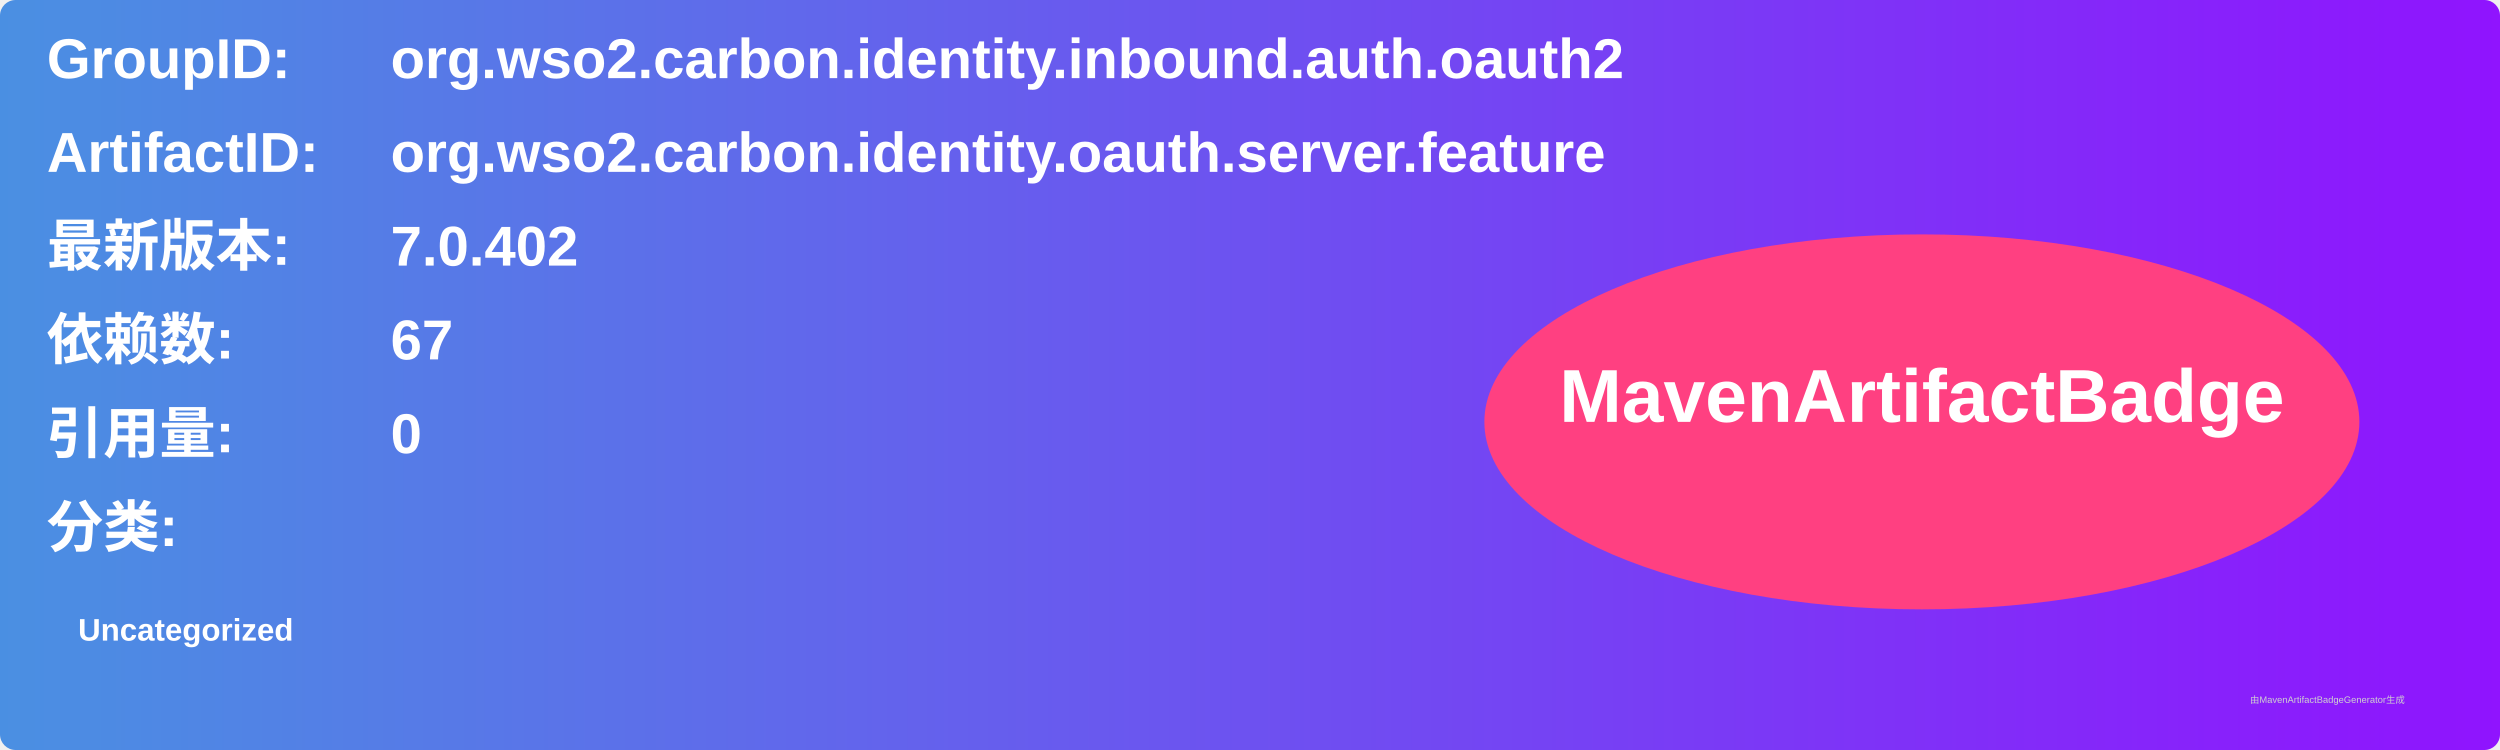
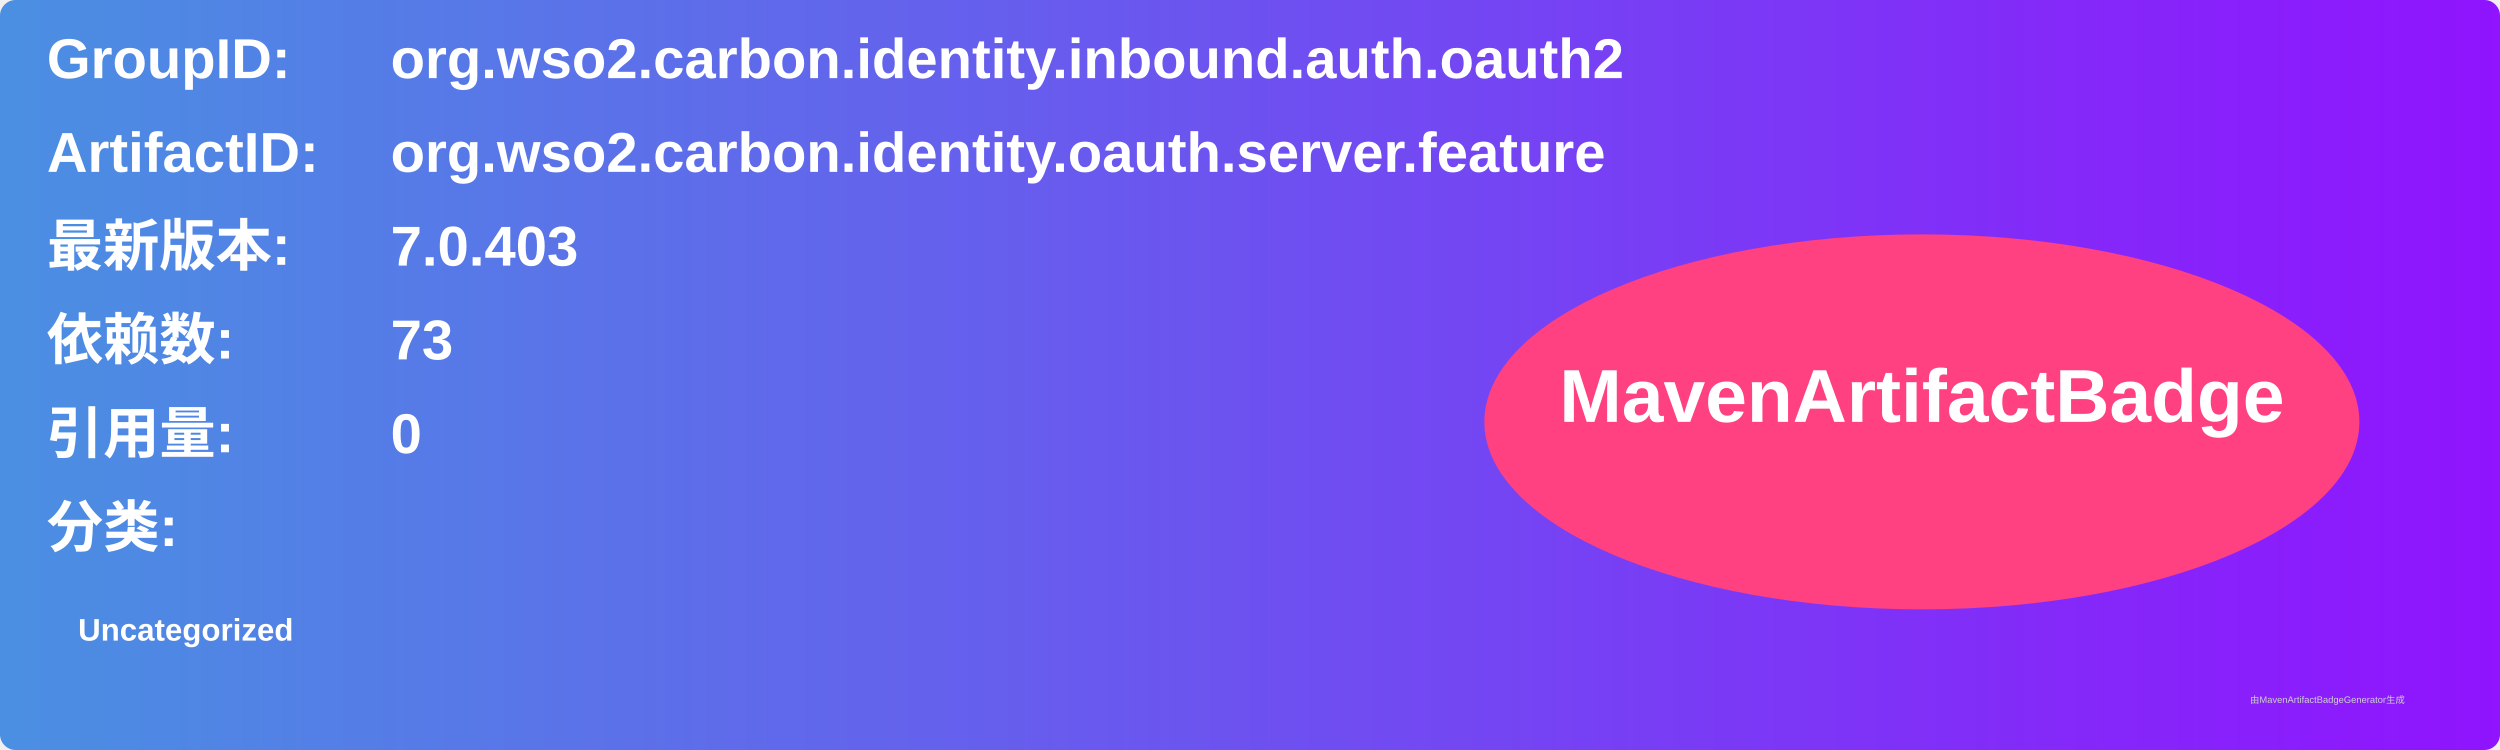
<svg xmlns="http://www.w3.org/2000/svg" width="800" height="240" viewBox="0 0 800 240">
  <linearGradient id="grad" x1="0%" y1="0%" x2="100%" y2="0%">
    <stop offset="0%" stop-color="#4a90e2" />
    <stop offset="100%" stop-color="#9013fe" />
  </linearGradient>
  <rect width="100%" height="100%" rx="5" ry="5" fill="url(#grad)" />
  <g transform="translate(15, 15)">
    <text x="0" y="10" font-family="Arial" font-size="18" fill="white" font-weight="bold" width="260">GroupID:</text>
    <text x="110" y="10" font-family="Arial" font-size="18" fill="white" font-weight="bold" width="460">org.wso2.carbon.identity.inbound.auth.oauth2</text>
    <text x="0" y="40" font-family="Arial" font-size="18" fill="white" font-weight="bold" width="260">ArtifactID:</text>
    <text x="110" y="40" font-family="Arial" font-size="18" fill="white" font-weight="bold" width="460">org.wso2.carbon.identity.oauth.server.feature</text>
    <text x="0" y="70" font-family="Arial" font-size="18" fill="white" font-weight="bold">最新版本:</text>
    <text x="110" y="70" font-family="Arial" font-size="18" fill="white" font-weight="bold">
-       <tspan font-weight="bold">7.0.402</tspan>
+       <tspan font-weight="bold">7.0.403</tspan>
    </text>
    <text x="0" y="100" font-family="Arial" font-size="18" fill="white" font-weight="bold">依赖数: </text>
    <text x="110" y="100" font-family="Arial" font-size="18" fill="white">
-       <tspan font-weight="bold">67</tspan>
+       <tspan font-weight="bold">73</tspan>
    </text>
    <text x="0" y="130" font-family="Arial" font-size="18" fill="white" font-weight="bold">引用量: </text>
    <text x="110" y="130" font-family="Arial" font-size="18" fill="white">
      <tspan font-weight="bold">0</tspan>
    </text>
    <text x="0" y="160" font-family="Arial" font-size="18" fill="white" font-weight="bold">分类:</text>
    <text x="10" y="190" font-family="Arial" font-size="10" fill="white">
      <tspan font-weight="bold">Uncategorized</tspan>
    </text>
    <ellipse cx="600" cy="120" rx="140" ry="60" fill="#ff4081" />
    <text x="600" y="120" text-anchor="middle" font-family="Arial" font-size="24" fill="white" font-weight="bold">MavenArtifactBadge</text>
  </g>
  <text x="720" y="225" font-family="Arial" font-size="3" fill="#d0d0d0">由MavenArtifactBadgeGenerator生成</text>
</svg>
